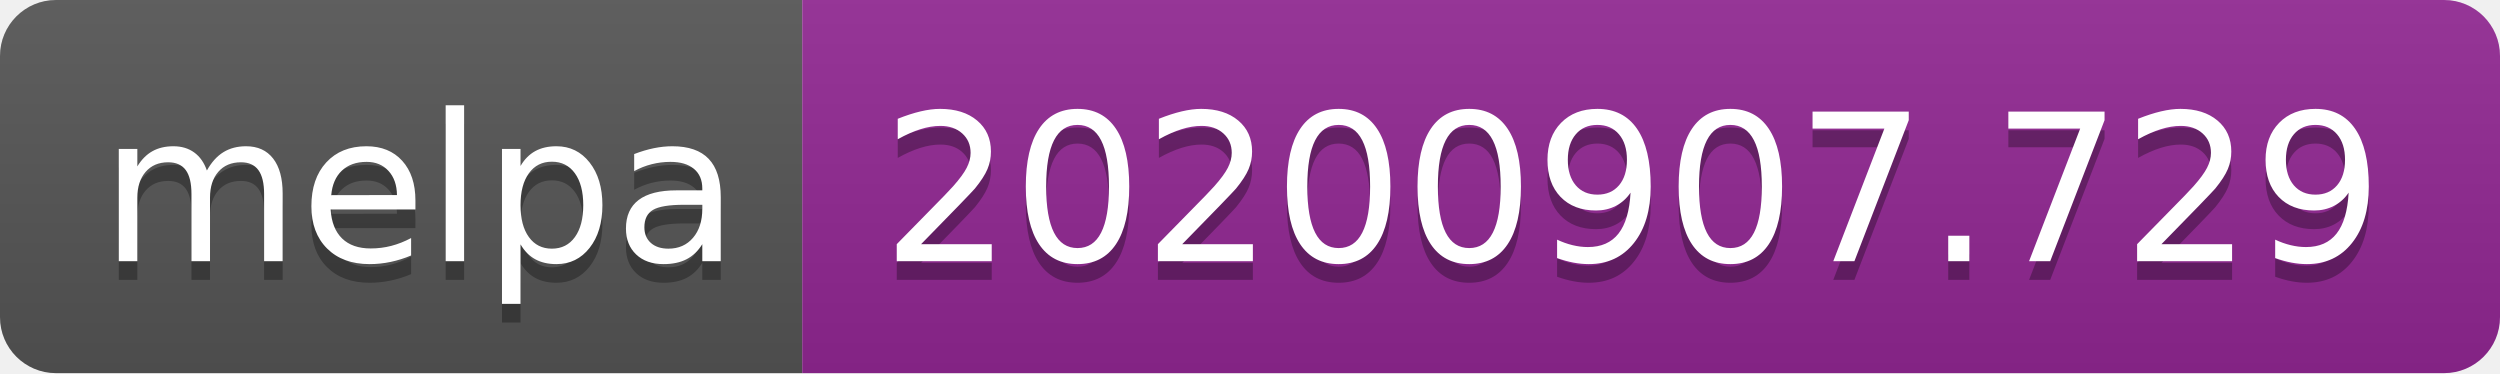
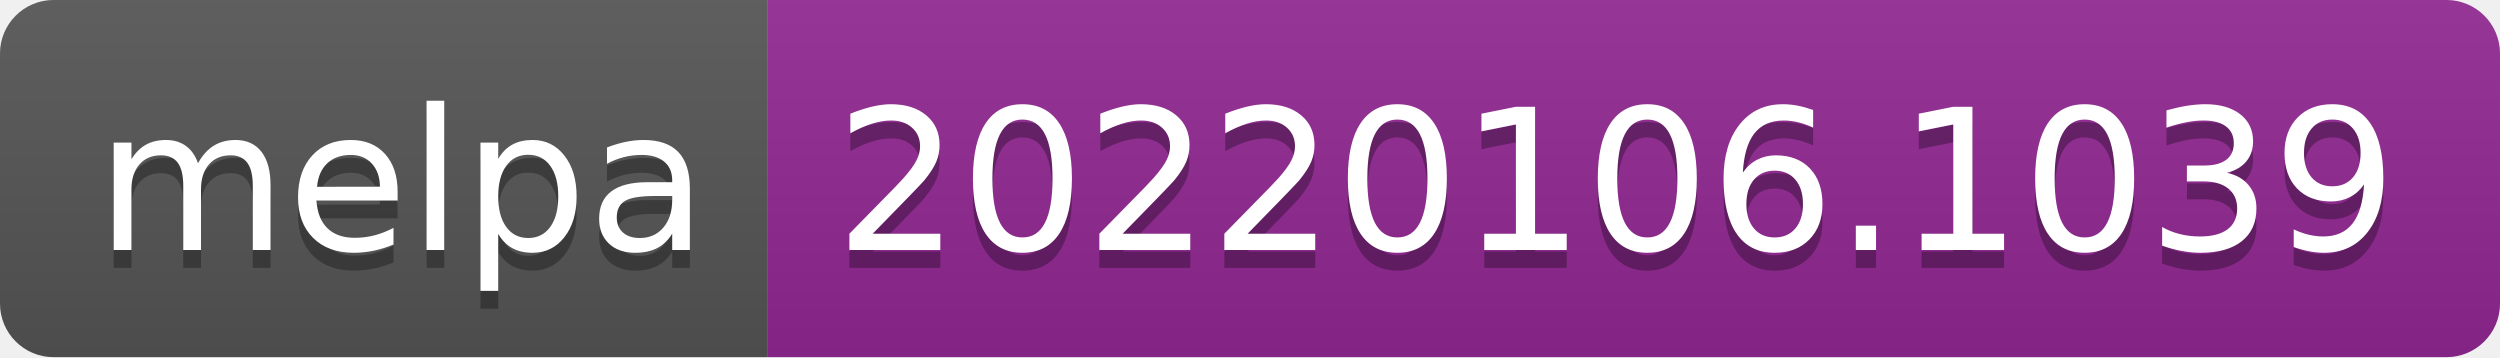
- <svg xmlns="http://www.w3.org/2000/svg" width="134" height="20" role="img" aria-label="melpa: 20200907.729">
+ <svg xmlns="http://www.w3.org/2000/svg" width="140" height="20" role="img" aria-label="melpa: 20220106.1039">
  <linearGradient id="s" x2="0" y2="100%">
    <stop offset="0" stop-color="#bbb" stop-opacity=".1" />
    <stop offset="1" stop-opacity=".1" />
  </linearGradient>
  <clipPath id="r">
-     <rect width="134" height="20" rx="3" fill="#fff" />
+     <rect width="140" height="20" rx="3" fill="#fff" />
  </clipPath>
  <g clip-path="url(#r)">
    <rect width="43" height="20" fill="#555" />
-     <rect x="43" width="91" height="20" fill="#922793" />
-     <rect width="134" height="20" fill="url(#s)" />
+     <rect x="43" width="97" height="20" fill="#922793" />
+     <rect width="140" height="20" fill="url(#s)" />
  </g>
  <g fill="#fff" text-anchor="middle" font-family="Verdana,Geneva,DejaVu Sans,sans-serif" text-rendering="geometricPrecision" font-size="110">
    <text aria-hidden="true" x="225" y="150" fill="#010101" fill-opacity=".3" transform="scale(.1)" textLength="330">melpa</text>
    <text x="225" y="140" transform="scale(.1)" fill="#fff" textLength="330">melpa</text>
-     <text aria-hidden="true" x="875" y="150" fill="#010101" fill-opacity=".3" transform="scale(.1)" textLength="810">20200907.729</text>
-     <text x="875" y="140" transform="scale(.1)" fill="#fff" textLength="810">20200907.729</text>
+     <text aria-hidden="true" x="905" y="150" fill="#010101" fill-opacity=".3" transform="scale(.1)" textLength="870">20220106.1039</text>
+     <text x="905" y="140" transform="scale(.1)" fill="#fff" textLength="870">20220106.1039</text>
  </g>
</svg>
